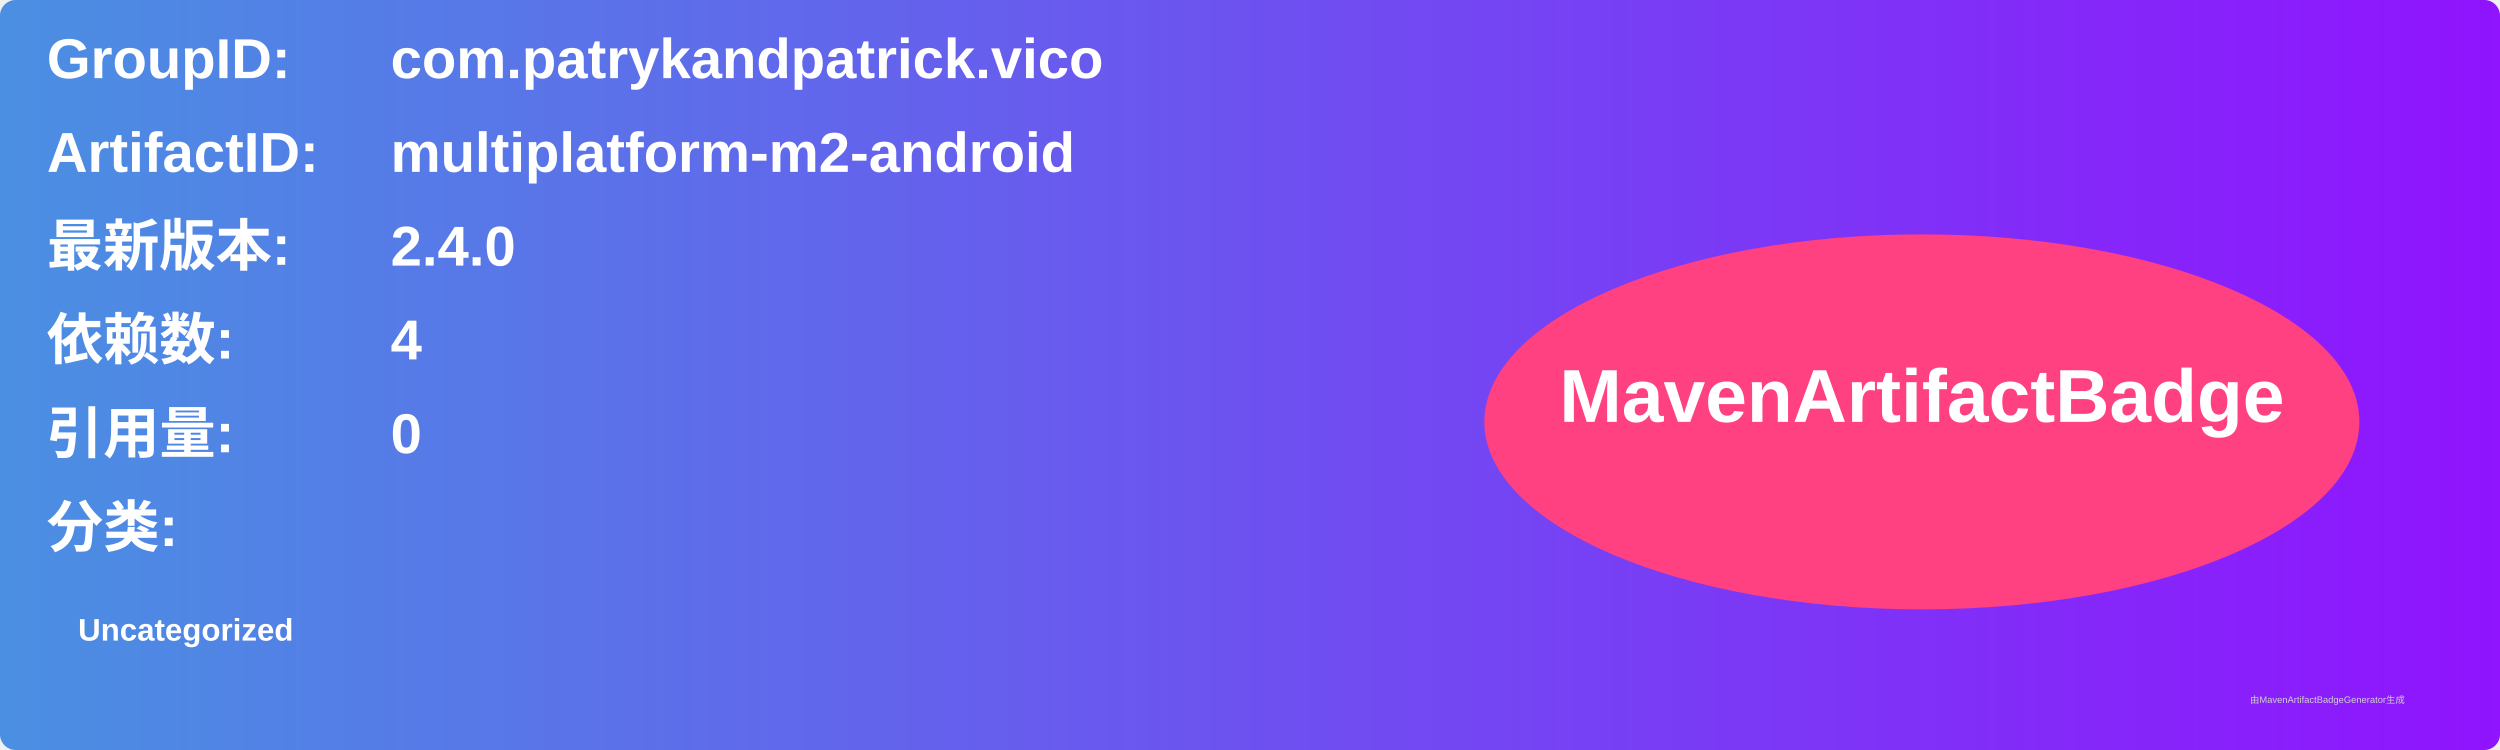
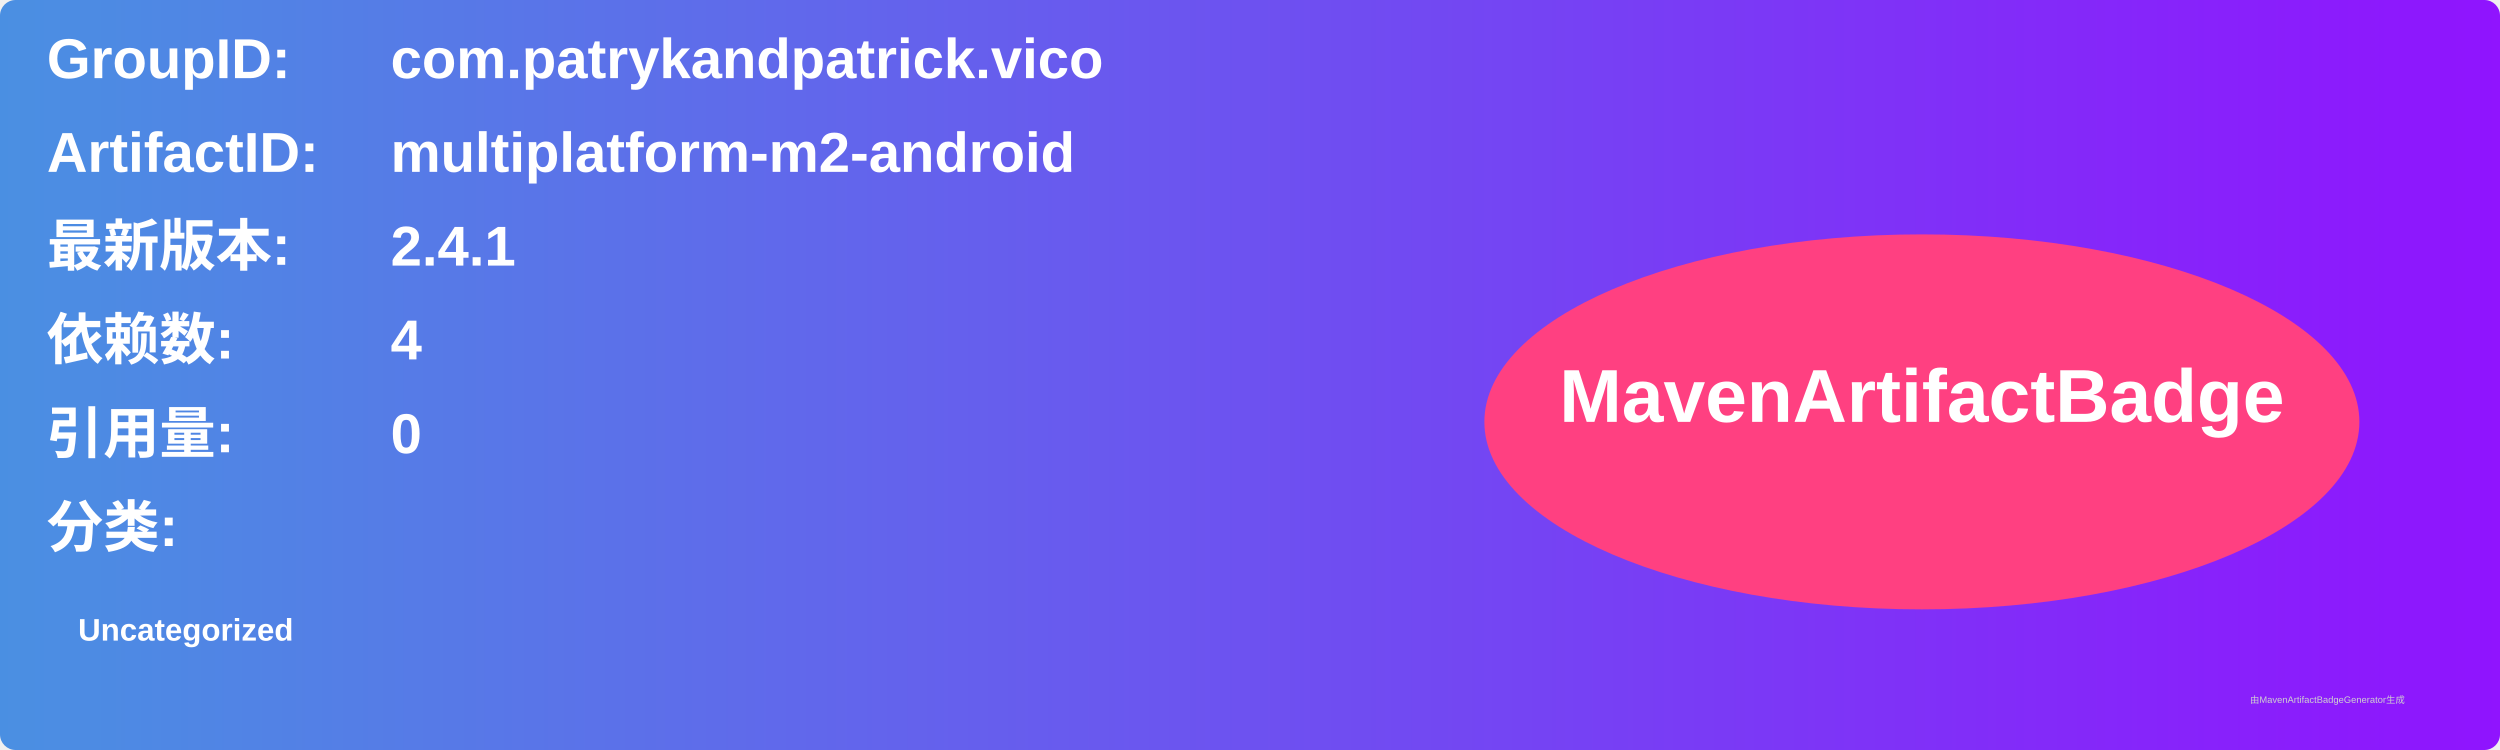
<svg xmlns="http://www.w3.org/2000/svg" width="800" height="240" viewBox="0 0 800 240">
  <linearGradient id="grad" x1="0%" y1="0%" x2="100%" y2="0%">
    <stop offset="0%" stop-color="#4a90e2" />
    <stop offset="100%" stop-color="#9013fe" />
  </linearGradient>
  <rect width="100%" height="100%" rx="5" ry="5" fill="url(#grad)" />
  <g transform="translate(15, 15)">
    <text x="0" y="10" font-family="Arial" font-size="18" fill="white" font-weight="bold" width="260">GroupID:</text>
    <text x="110" y="10" font-family="Arial" font-size="18" fill="white" font-weight="bold" width="460">com.patrykandpatrick.vico</text>
    <text x="0" y="40" font-family="Arial" font-size="18" fill="white" font-weight="bold" width="260">ArtifactID:</text>
    <text x="110" y="40" font-family="Arial" font-size="18" fill="white" font-weight="bold" width="460">multiplatform-m2-android</text>
    <text x="0" y="70" font-family="Arial" font-size="18" fill="white" font-weight="bold">最新版本:</text>
    <text x="110" y="70" font-family="Arial" font-size="18" fill="white" font-weight="bold">
-       <tspan font-weight="bold">2.4.0</tspan>
+       <tspan font-weight="bold">2.4.1</tspan>
    </text>
    <text x="0" y="100" font-family="Arial" font-size="18" fill="white" font-weight="bold">依赖数: </text>
    <text x="110" y="100" font-family="Arial" font-size="18" fill="white">
      <tspan font-weight="bold">4</tspan>
    </text>
    <text x="0" y="130" font-family="Arial" font-size="18" fill="white" font-weight="bold">引用量: </text>
    <text x="110" y="130" font-family="Arial" font-size="18" fill="white">
      <tspan font-weight="bold">0</tspan>
    </text>
    <text x="0" y="160" font-family="Arial" font-size="18" fill="white" font-weight="bold">分类:</text>
    <text x="10" y="190" font-family="Arial" font-size="10" fill="white">
      <tspan font-weight="bold">Uncategorized</tspan>
    </text>
    <ellipse cx="600" cy="120" rx="140" ry="60" fill="#ff4081" />
    <text x="600" y="120" text-anchor="middle" font-family="Arial" font-size="24" fill="white" font-weight="bold">MavenArtifactBadge</text>
  </g>
  <text x="720" y="225" font-family="Arial" font-size="3" fill="#d0d0d0">由MavenArtifactBadgeGenerator生成</text>
</svg>
